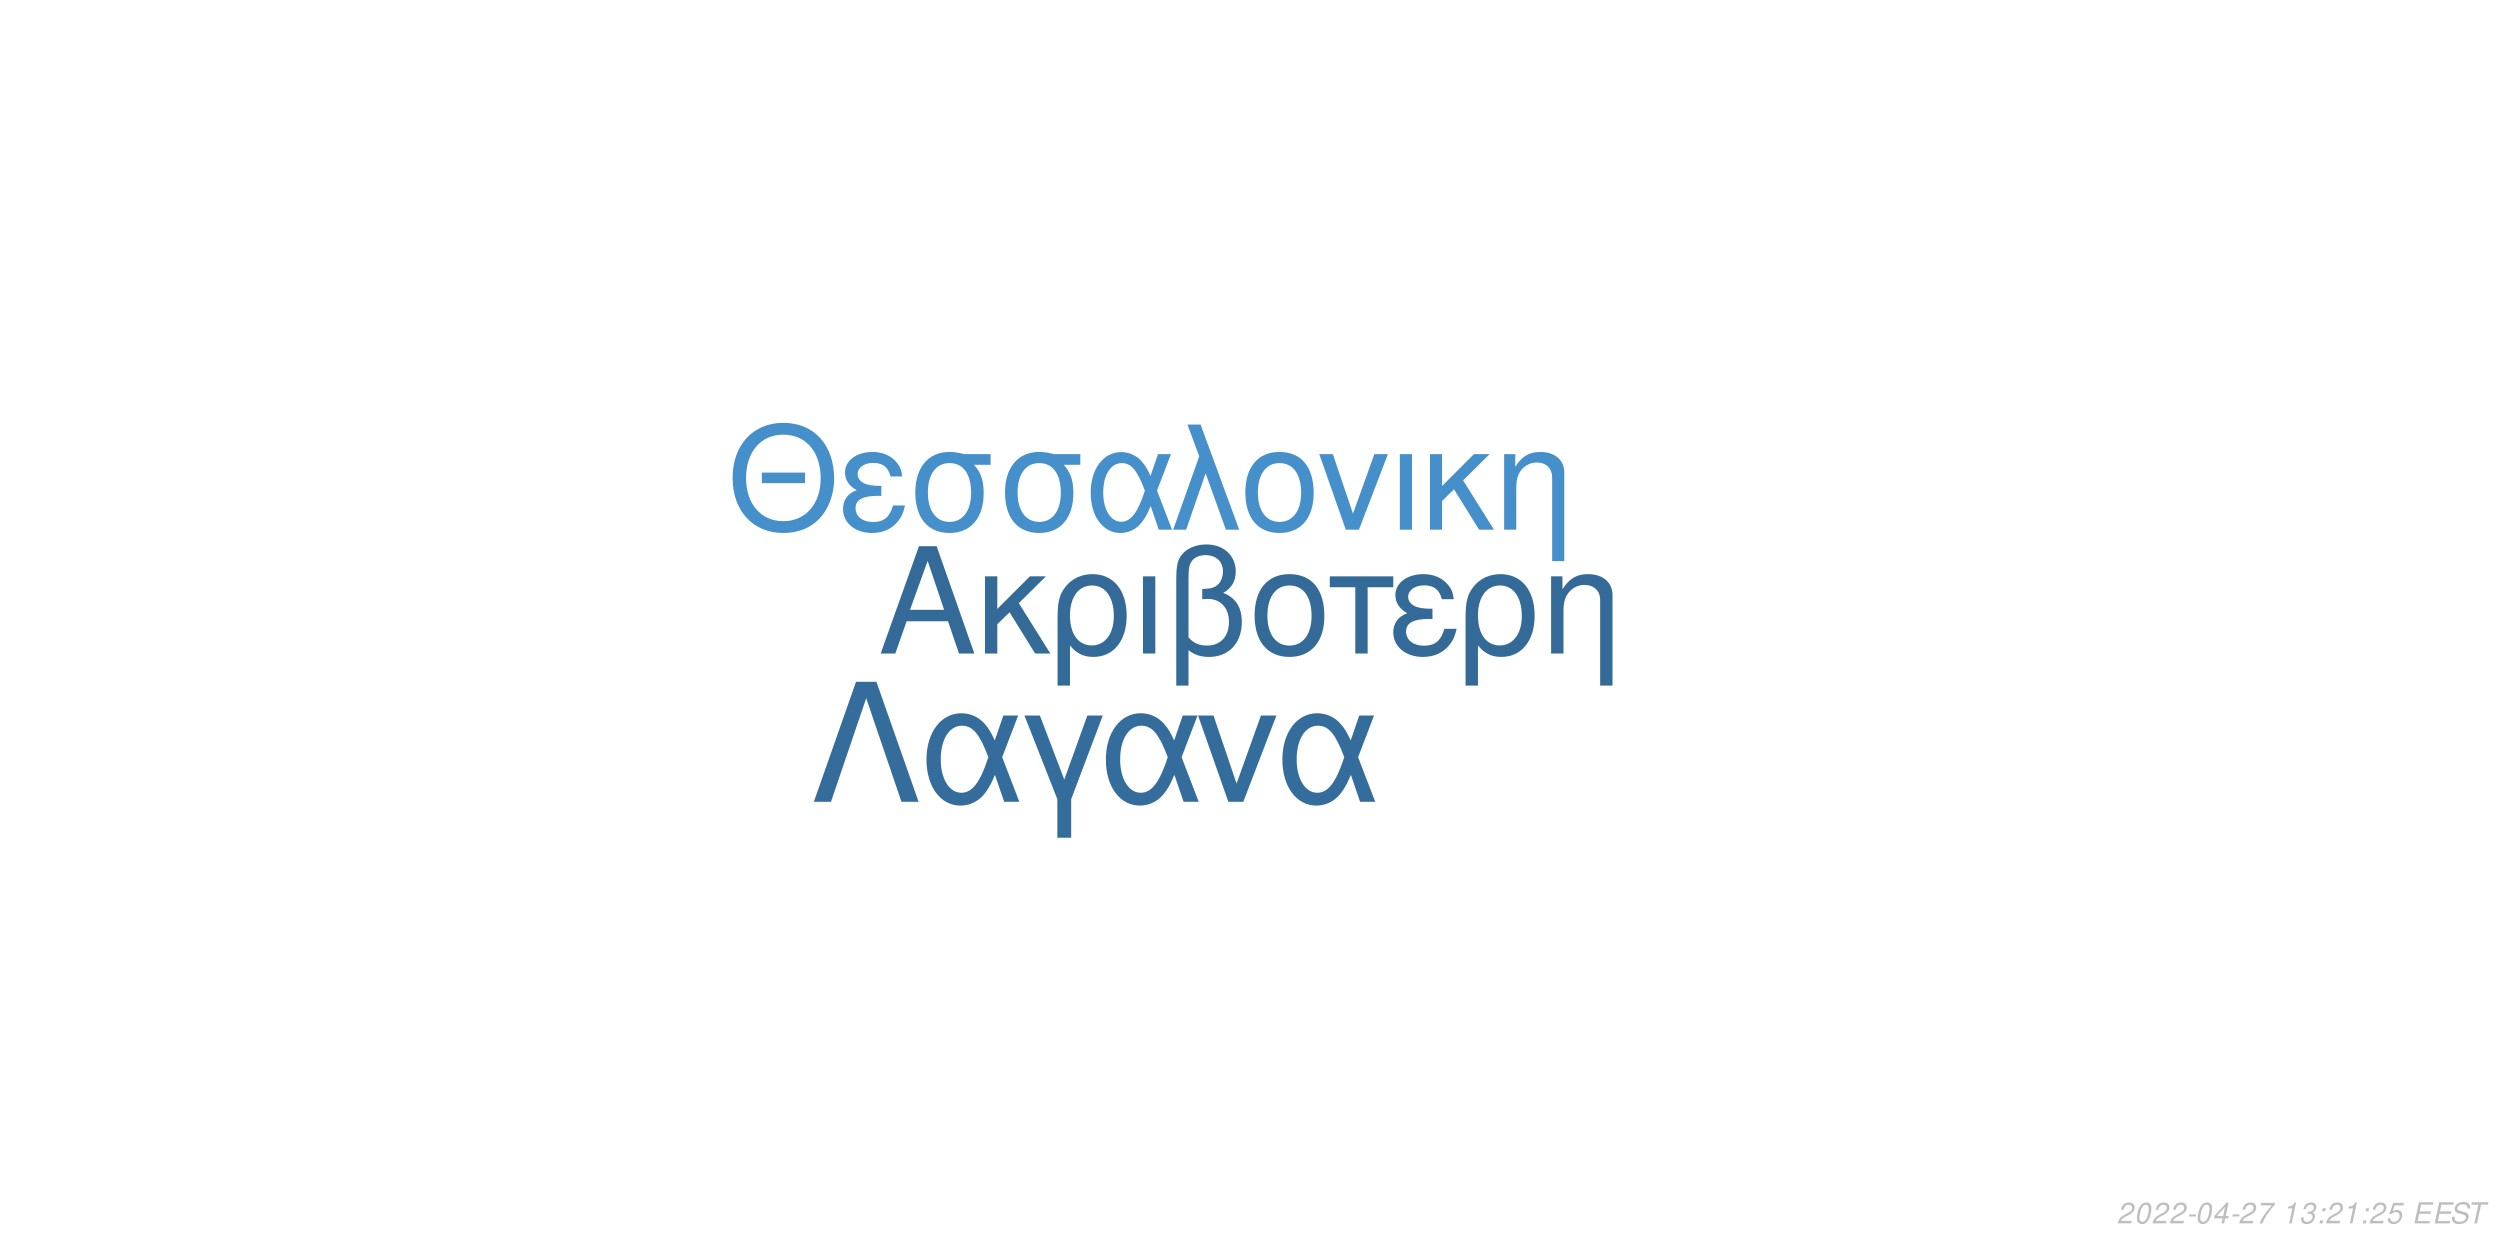
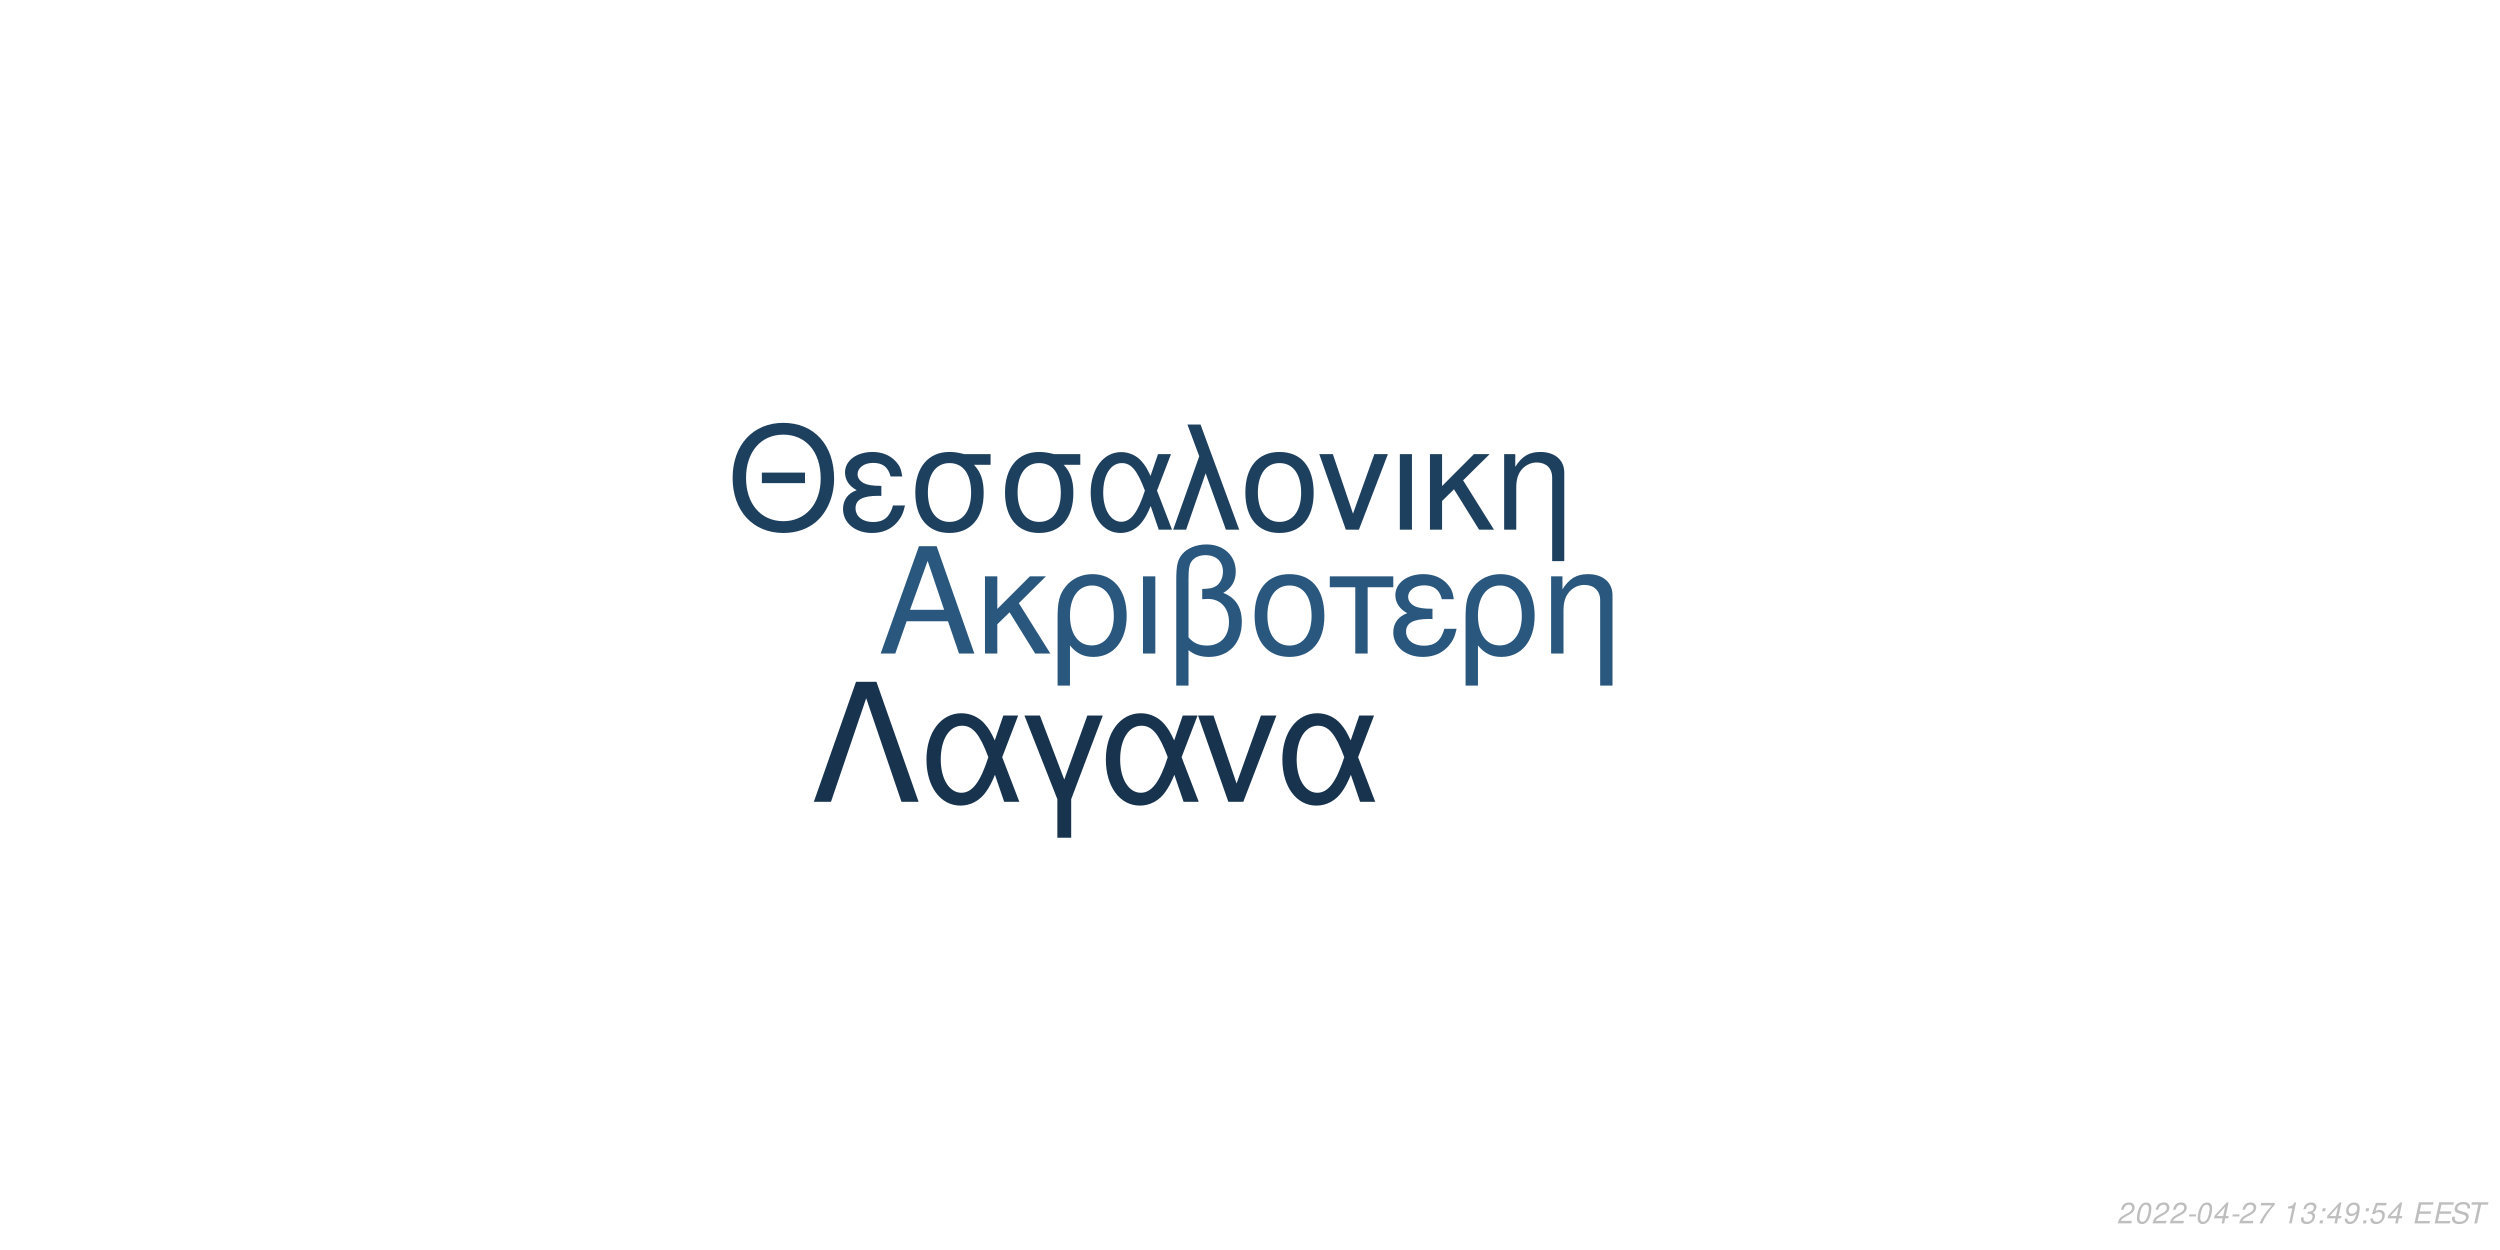
<svg xmlns="http://www.w3.org/2000/svg" xmlns:xlink="http://www.w3.org/1999/xlink" width="864pt" height="432pt" viewBox="0 0 864 432" version="1.1">
  <defs>
    <g>
      <symbol overflow="visible" id="glyph0-0">
        <path style="stroke:none;" d="" />
      </symbol>
      <symbol overflow="visible" id="glyph0-1">
        <path style="stroke:none;" d="M 24.125 -11.141 L 27.938 0 L 33.234 0 L 20.203 -37.094 L 14.094 -37.094 L 0.859 0 L 5.906 0 L 9.828 -11.141 Z M 22.797 -15.109 L 11 -15.109 L 17.094 -32.016 Z M 22.797 -15.109 " />
      </symbol>
      <symbol overflow="visible" id="glyph0-2">
        <path style="stroke:none;" d="M 7.172 -15.422 L 7.172 -26.672 L 2.906 -26.672 L 2.906 0 L 7.172 0 L 7.172 -10.125 L 11.406 -14.25 L 20.25 0 L 25.5 0 L 14.609 -17.406 L 23.969 -26.672 L 18.422 -26.672 Z M 7.172 -15.422 " />
      </symbol>
      <symbol overflow="visible" id="glyph0-3">
        <path style="stroke:none;" d="M 3 11.094 L 7.281 11.094 L 7.281 -2.797 C 9.516 -0.047 11.953 1.172 15.375 1.172 C 22.344 1.172 26.875 -4.422 26.875 -13.031 C 26.875 -21.891 22.297 -27.438 15.062 -27.438 C 11.297 -27.438 7.984 -25.906 5.797 -23.156 C 3.672 -20.516 3 -17.969 3 -12.359 Z M 14.906 -23.516 C 19.547 -23.516 22.438 -19.438 22.438 -12.922 C 22.438 -6.812 19.391 -2.797 14.812 -2.797 C 10.172 -2.797 7.281 -6.766 7.281 -13.125 C 7.281 -19.484 10.234 -23.516 14.906 -23.516 Z M 14.906 -23.516 " />
      </symbol>
      <symbol overflow="visible" id="glyph0-4">
        <path style="stroke:none;" d="M 3.516 0 L 7.781 0 L 7.781 -26.672 L 3.516 -26.672 Z M 3.516 0 " />
      </symbol>
      <symbol overflow="visible" id="glyph0-5">
        <path style="stroke:none;" d="M 4.016 11.094 L 8.25 11.094 L 8.25 -1.172 C 10.172 0.406 12.422 1.172 15.312 1.172 C 22.188 1.172 26.672 -3.609 26.672 -10.891 C 26.672 -15.984 24.578 -19.234 20.25 -20.969 C 23.109 -22.547 24.578 -25.031 24.578 -28.344 C 24.578 -33.844 20.406 -37.703 14.453 -37.703 C 10.938 -37.703 7.734 -36.391 6 -34.25 C 4.484 -32.422 4.016 -30.328 4.016 -25.391 Z M 8.25 -25.656 C 8.25 -29.359 8.5 -30.844 9.469 -32.062 C 10.375 -33.281 12.156 -34 14.094 -34 C 17.812 -34 20.156 -31.812 20.156 -28.297 C 20.156 -25.953 18.984 -23.812 17.297 -23.047 C 16.281 -22.547 15.469 -22.438 12.984 -22.297 L 12.984 -18.781 C 13.734 -18.828 14.344 -18.875 14.969 -18.875 C 19.344 -18.875 22.234 -15.719 22.234 -10.891 C 22.234 -5.906 19.281 -2.75 14.656 -2.75 C 11.953 -2.75 9.922 -3.609 8.25 -5.594 Z M 8.25 -25.656 " />
      </symbol>
      <symbol overflow="visible" id="glyph0-6">
        <path style="stroke:none;" d="M 14.094 -27.438 C 6.562 -27.438 2.094 -22.094 2.094 -13.125 C 2.094 -4.125 6.562 1.172 14.141 1.172 C 21.672 1.172 26.203 -4.172 26.203 -12.922 C 26.203 -22.188 21.828 -27.438 14.094 -27.438 Z M 14.141 -23.516 C 18.938 -23.516 21.781 -19.594 21.781 -12.984 C 21.781 -6.672 18.828 -2.75 14.141 -2.75 C 9.422 -2.75 6.516 -6.672 6.516 -13.125 C 6.516 -19.594 9.422 -23.516 14.141 -23.516 Z M 14.141 -23.516 " />
      </symbol>
      <symbol overflow="visible" id="glyph0-7">
        <path style="stroke:none;" d="M 7.891 0 L 12.156 0 L 12.156 -22.906 L 21.016 -22.906 L 21.016 -26.672 L -0.922 -26.672 L -0.922 -22.906 L 7.891 -22.906 Z M 7.891 0 " />
      </symbol>
      <symbol overflow="visible" id="glyph0-8">
        <path style="stroke:none;" d="M 14.562 -15.469 C 11.344 -15.469 9.562 -15.781 8.297 -16.438 C 6.922 -17.203 6.156 -18.328 6.156 -19.547 C 6.156 -21.891 8.453 -23.562 11.656 -23.562 C 15.062 -23.562 16.953 -22.094 17.812 -18.781 L 21.938 -18.781 C 21.578 -21.266 21.062 -22.5 19.797 -23.922 C 17.812 -26.203 14.906 -27.438 11.453 -27.438 C 5.797 -27.438 1.734 -24.375 1.734 -20.203 C 1.734 -17.609 3.156 -15.375 5.859 -13.938 C 2.797 -12.875 1.016 -10.484 1.016 -7.328 C 1.016 -2.391 5.297 1.172 11.25 1.172 C 14.969 1.172 17.906 -0.109 20.156 -2.641 C 21.578 -4.328 22.297 -5.797 22.906 -8.547 L 18.672 -8.547 C 17.5 -4.422 15.422 -2.703 11.609 -2.703 C 7.938 -2.703 5.438 -4.688 5.438 -7.578 C 5.438 -10.578 7.938 -11.953 13.484 -11.953 C 13.641 -11.953 14.094 -11.953 14.562 -11.906 Z M 14.562 -15.469 " />
      </symbol>
      <symbol overflow="visible" id="glyph0-9">
        <path style="stroke:none;" d="M 3.562 -26.672 L 3.562 0 L 7.844 0 L 7.844 -14.703 C 7.844 -17.906 8.5 -19.891 10.031 -21.531 C 11.406 -22.953 13.188 -23.719 15.062 -23.719 C 18.375 -23.719 20.516 -21.672 20.516 -18.469 L 20.516 11.094 L 24.781 11.094 L 24.781 -20.156 C 24.781 -24.578 21.469 -27.438 16.328 -27.438 C 12.359 -27.438 9.828 -25.906 7.484 -22.188 L 7.484 -26.672 Z M 3.562 -26.672 " />
      </symbol>
      <symbol overflow="visible" id="glyph1-0">
        <path style="stroke:none;" d="" />
      </symbol>
      <symbol overflow="visible" id="glyph1-1">
        <path style="stroke:none;" d="M 26.859 -19.734 L 11.953 -19.734 L 11.953 -16.094 L 26.859 -16.094 Z M 19.328 -36.922 C 8.922 -36.922 1.844 -29.25 1.844 -17.891 C 1.844 -6.484 8.875 1.141 19.391 1.141 C 23.812 1.141 27.703 -0.203 30.641 -2.688 C 34.578 -6.031 36.922 -11.656 36.922 -17.594 C 36.922 -29.297 30 -36.922 19.328 -36.922 Z M 19.328 -32.844 C 27.203 -32.844 32.281 -26.906 32.281 -17.688 C 32.281 -8.922 27.062 -2.938 19.391 -2.938 C 11.609 -2.938 6.484 -8.922 6.484 -17.891 C 6.484 -26.859 11.609 -32.844 19.328 -32.844 Z M 19.328 -32.844 " />
      </symbol>
      <symbol overflow="visible" id="glyph1-2">
        <path style="stroke:none;" d="M 14.25 -15.141 C 11.109 -15.141 9.375 -15.453 8.125 -16.094 C 6.781 -16.844 6.031 -17.938 6.031 -19.141 C 6.031 -21.422 8.266 -23.078 11.406 -23.078 C 14.75 -23.078 16.594 -21.625 17.438 -18.391 L 21.469 -18.391 C 21.125 -20.828 20.625 -22.031 19.391 -23.422 C 17.438 -25.656 14.594 -26.859 11.219 -26.859 C 5.688 -26.859 1.688 -23.875 1.688 -19.781 C 1.688 -17.234 3.094 -15.047 5.734 -13.656 C 2.734 -12.609 1 -10.266 1 -7.172 C 1 -2.344 5.188 1.141 11.016 1.141 C 14.656 1.141 17.547 -0.094 19.734 -2.594 C 21.125 -4.234 21.828 -5.688 22.422 -8.375 L 18.281 -8.375 C 17.141 -4.328 15.094 -2.641 11.359 -2.641 C 7.766 -2.641 5.328 -4.578 5.328 -7.422 C 5.328 -10.359 7.766 -11.703 13.203 -11.703 C 13.359 -11.703 13.797 -11.703 14.25 -11.656 Z M 14.25 -15.141 " />
      </symbol>
      <symbol overflow="visible" id="glyph1-3">
        <path style="stroke:none;" d="M 29 -26.109 L 19.938 -26.109 C 17.594 -26.703 16.438 -26.859 14.703 -26.859 C 7.469 -26.859 2.984 -21.469 2.984 -12.859 C 2.984 -4.031 7.375 1.141 14.797 1.141 C 22.172 1.141 26.609 -4.078 26.609 -12.656 C 26.609 -17.047 25.656 -19.828 23.266 -22.422 L 29 -22.422 Z M 14.797 -23.016 C 19.531 -23.016 22.266 -19.234 22.266 -12.75 C 22.266 -6.531 19.438 -2.688 14.797 -2.688 C 10.172 -2.688 7.328 -6.531 7.328 -12.859 C 7.328 -19.188 10.172 -23.016 14.797 -23.016 Z M 14.797 -23.016 " />
      </symbol>
      <symbol overflow="visible" id="glyph1-4">
        <path style="stroke:none;" d="M 29.344 -26.109 L 24.859 -26.109 L 22.266 -18.578 C 21.125 -21.031 20.484 -22.125 19.328 -23.469 C 17.547 -25.609 14.906 -26.812 12.156 -26.812 C 5.984 -26.812 1.594 -20.984 1.594 -12.812 C 1.594 -4.578 5.828 1.141 11.906 1.141 C 14.953 1.141 17.734 -0.344 19.625 -3.047 C 20.672 -4.531 21.281 -5.688 22.328 -8.172 L 25.109 0 L 29.703 0 L 24.516 -13.5 Z M 20.328 -13.5 C 17.891 -5.922 15.453 -2.734 12.156 -2.734 C 8.516 -2.734 5.922 -6.922 5.922 -12.812 C 5.922 -18.938 8.516 -23.016 12.359 -23.016 C 15.594 -23.016 17.688 -20.531 20.328 -13.5 Z M 20.328 -13.5 " />
      </symbol>
      <symbol overflow="visible" id="glyph1-5">
        <path style="stroke:none;" d="M 1.094 0 L 5.578 0 L 12.312 -19.484 L 19.328 0 L 23.922 0 L 10.562 -36.328 L 6.031 -36.328 L 10.109 -25.359 Z M 1.094 0 " />
      </symbol>
      <symbol overflow="visible" id="glyph1-6">
        <path style="stroke:none;" d="M 13.797 -26.859 C 6.422 -26.859 2.047 -21.625 2.047 -12.859 C 2.047 -4.031 6.422 1.141 13.859 1.141 C 21.234 1.141 25.656 -4.078 25.656 -12.656 C 25.656 -21.719 21.375 -26.859 13.797 -26.859 Z M 13.859 -23.016 C 18.531 -23.016 21.328 -19.188 21.328 -12.703 C 21.328 -6.531 18.438 -2.688 13.859 -2.688 C 9.219 -2.688 6.375 -6.531 6.375 -12.859 C 6.375 -19.188 9.219 -23.016 13.859 -23.016 Z M 13.859 -23.016 " />
      </symbol>
      <symbol overflow="visible" id="glyph1-7">
        <path style="stroke:none;" d="M 14.297 0 L 24.312 -26.109 L 19.625 -26.109 L 12.25 -5.531 L 5.281 -26.109 L 0.594 -26.109 L 9.766 0 Z M 14.297 0 " />
      </symbol>
      <symbol overflow="visible" id="glyph1-8">
        <path style="stroke:none;" d="M 3.438 0 L 7.625 0 L 7.625 -26.109 L 3.438 -26.109 Z M 3.438 0 " />
      </symbol>
      <symbol overflow="visible" id="glyph1-9">
        <path style="stroke:none;" d="M 7.031 -15.094 L 7.031 -26.109 L 2.844 -26.109 L 2.844 0 L 7.031 0 L 7.031 -9.922 L 11.156 -13.953 L 19.828 0 L 24.969 0 L 14.297 -17.047 L 23.469 -26.109 L 18.031 -26.109 Z M 7.031 -15.094 " />
      </symbol>
      <symbol overflow="visible" id="glyph1-10">
        <path style="stroke:none;" d="M 3.484 -26.109 L 3.484 0 L 7.672 0 L 7.672 -14.406 C 7.672 -17.547 8.328 -19.484 9.812 -21.078 C 11.156 -22.469 12.906 -23.219 14.75 -23.219 C 17.984 -23.219 20.078 -21.234 20.078 -18.094 L 20.078 10.859 L 24.266 10.859 L 24.266 -19.734 C 24.266 -24.062 21.031 -26.859 16 -26.859 C 12.109 -26.859 9.609 -25.359 7.328 -21.719 L 7.328 -26.109 Z M 3.484 -26.109 " />
      </symbol>
      <symbol overflow="visible" id="glyph2-0">
        <path style="stroke:none;" d="" />
      </symbol>
      <symbol overflow="visible" id="glyph2-1">
        <path style="stroke:none;" d="M 22.531 -41.484 L 15.484 -41.484 L 0.906 0 L 6.828 0 L 19 -35.797 L 31.188 0 L 37.109 0 Z M 22.531 -41.484 " />
      </symbol>
      <symbol overflow="visible" id="glyph2-2">
        <path style="stroke:none;" d="M 33.516 -29.812 L 28.391 -29.812 L 25.438 -21.219 C 24.125 -24.016 23.391 -25.266 22.078 -26.797 C 20.031 -29.25 17.016 -30.609 13.891 -30.609 C 6.828 -30.609 1.828 -23.953 1.828 -14.625 C 1.828 -5.234 6.656 1.312 13.594 1.312 C 17.078 1.312 20.266 -0.391 22.422 -3.469 C 23.609 -5.172 24.297 -6.484 25.5 -9.328 L 28.688 0 L 33.922 0 L 28 -15.422 Z M 23.219 -15.422 C 20.422 -6.766 17.641 -3.125 13.891 -3.125 C 9.734 -3.125 6.766 -7.906 6.766 -14.625 C 6.766 -21.625 9.734 -26.297 14.109 -26.297 C 17.812 -26.297 20.203 -23.453 23.219 -15.422 Z M 23.219 -15.422 " />
      </symbol>
      <symbol overflow="visible" id="glyph2-3">
        <path style="stroke:none;" d="M 12.062 12.406 L 16.844 12.406 L 16.844 -0.906 L 27.766 -29.812 L 22.422 -29.812 L 14.453 -7.688 L 6.031 -29.812 L 0.688 -29.812 L 12.062 -0.906 Z M 12.062 12.406 " />
      </symbol>
      <symbol overflow="visible" id="glyph2-4">
        <path style="stroke:none;" d="M 16.328 0 L 27.766 -29.812 L 22.422 -29.812 L 14 -6.312 L 6.031 -29.812 L 0.688 -29.812 L 11.156 0 Z M 16.328 0 " />
      </symbol>
      <symbol overflow="visible" id="glyph3-0">
        <path style="stroke:none;" d="" />
      </symbol>
      <symbol overflow="visible" id="glyph3-1">
        <path style="stroke:none;" d="M 5.234 -0.875 L 1.469 -0.875 C 1.641 -1.375 2.203 -1.891 3.109 -2.344 L 4.234 -2.938 C 5.562 -3.625 6.219 -4.469 6.219 -5.484 C 6.219 -5.938 6.062 -6.359 5.797 -6.656 C 5.469 -7.047 4.984 -7.234 4.312 -7.234 C 2.766 -7.234 1.891 -6.453 1.484 -4.734 L 2.375 -4.734 C 2.484 -5.188 2.609 -5.484 2.797 -5.75 C 3.094 -6.203 3.609 -6.453 4.188 -6.453 C 4.891 -6.453 5.344 -6.031 5.344 -5.375 C 5.344 -4.703 4.859 -4.094 4.016 -3.656 L 2.984 -3.125 C 1.234 -2.188 0.797 -1.656 0.344 -0.016 L 5.047 -0.016 Z M 5.234 -0.875 " />
      </symbol>
      <symbol overflow="visible" id="glyph3-2">
        <path style="stroke:none;" d="M 4.203 -7.234 C 3.375 -7.234 2.688 -6.812 2.125 -5.984 C 1.484 -5.047 0.984 -3.188 0.984 -1.734 C 0.984 -1.109 1.172 -0.562 1.484 -0.266 C 1.797 0.047 2.281 0.234 2.766 0.234 C 3.625 0.234 4.281 -0.156 4.859 -1.016 C 5.516 -1.953 6 -3.797 6 -5.266 C 6 -6.5 5.328 -7.234 4.203 -7.234 Z M 4.094 -6.453 C 4.734 -6.453 5.125 -5.984 5.125 -5.156 C 5.125 -4.203 4.781 -2.625 4.406 -1.812 C 3.984 -0.938 3.516 -0.547 2.875 -0.547 C 2.25 -0.547 1.875 -1.031 1.875 -1.828 C 1.875 -2.797 2.203 -4.344 2.594 -5.203 C 2.984 -6.047 3.453 -6.453 4.094 -6.453 Z M 4.094 -6.453 " />
      </symbol>
      <symbol overflow="visible" id="glyph3-3">
        <path style="stroke:none;" d="M 3.516 -3.125 L 1.125 -3.125 L 0.969 -2.406 L 3.359 -2.406 Z M 3.516 -3.125 " />
      </symbol>
      <symbol overflow="visible" id="glyph3-4">
        <path style="stroke:none;" d="M 3.625 -1.75 L 3.266 0 L 4.141 0 L 4.516 -1.75 L 5.562 -1.75 L 5.734 -2.531 L 4.688 -2.531 L 5.688 -7.234 L 5.016 -7.234 L 0.844 -2.672 L 0.641 -1.75 Z M 3.797 -2.531 L 1.594 -2.531 L 4.469 -5.703 Z M 3.797 -2.531 " />
      </symbol>
      <symbol overflow="visible" id="glyph3-5">
        <path style="stroke:none;" d="M 6.703 -7.094 L 1.953 -7.094 L 1.766 -6.219 L 5.594 -6.219 C 3.344 -3.688 2.266 -2.109 1.375 0 L 2.344 0 C 3.031 -1.906 4.828 -4.594 6.547 -6.281 Z M 6.703 -7.094 " />
      </symbol>
      <symbol overflow="visible" id="glyph3-6">
        <path style="stroke:none;" d="" />
      </symbol>
      <symbol overflow="visible" id="glyph3-7">
        <path style="stroke:none;" d="M 3.703 -5.188 L 2.594 0 L 3.469 0 L 5.016 -7.234 L 4.438 -7.234 C 3.906 -6.156 3.688 -6.016 2.234 -5.812 L 2.109 -5.188 Z M 3.703 -5.188 " />
      </symbol>
      <symbol overflow="visible" id="glyph3-8">
        <path style="stroke:none;" d="M 2.922 -3.312 C 3.125 -3.344 3.234 -3.344 3.375 -3.344 C 4.203 -3.344 4.688 -3 4.688 -2.406 C 4.688 -1.312 3.906 -0.547 2.781 -0.547 C 2.047 -0.547 1.594 -0.938 1.594 -1.562 C 1.594 -1.719 1.609 -1.844 1.656 -2.094 L 0.766 -2.094 C 0.734 -1.797 0.719 -1.641 0.719 -1.469 C 0.719 -0.375 1.406 0.234 2.641 0.234 C 3.547 0.234 4.297 -0.078 4.812 -0.656 C 5.266 -1.156 5.562 -1.875 5.562 -2.547 C 5.562 -3.125 5.344 -3.453 4.797 -3.734 C 5.641 -4.234 6.016 -4.844 6.016 -5.734 C 6.016 -6.656 5.312 -7.234 4.203 -7.234 C 3.375 -7.234 2.672 -6.938 2.188 -6.375 C 1.891 -6.031 1.703 -5.641 1.516 -4.906 L 2.391 -4.906 C 2.5 -5.359 2.594 -5.594 2.734 -5.812 C 3.047 -6.234 3.516 -6.453 4.078 -6.453 C 4.734 -6.453 5.141 -6.125 5.141 -5.578 C 5.141 -5.188 5.016 -4.797 4.797 -4.547 C 4.516 -4.234 4 -4.062 3.266 -4.062 L 3.078 -4.062 Z M 2.922 -3.312 " />
      </symbol>
      <symbol overflow="visible" id="glyph3-9">
        <path style="stroke:none;" d="M 2.359 -1.031 L 1.312 -1.031 L 1.094 0 L 2.141 0 Z M 3.266 -5.234 L 2.219 -5.234 L 2 -4.203 L 3.047 -4.203 Z M 3.266 -5.234 " />
      </symbol>
      <symbol overflow="visible" id="glyph3-10">
+         <path style="stroke:none;" d="M 0.844 -1.656 C 0.844 -1.547 0.844 -1.438 0.844 -1.375 C 0.844 -0.406 1.531 0.234 2.578 0.234 C 3.203 0.234 3.766 0.016 4.297 -0.438 C 4.938 -1 5.312 -1.656 5.594 -2.719 C 5.844 -3.672 6.016 -4.766 6.016 -5.375 C 6.016 -5.844 5.844 -6.328 5.547 -6.656 C 5.203 -7.031 4.703 -7.234 4.062 -7.234 C 2.516 -7.234 1.297 -5.938 1.297 -4.266 C 1.297 -3.203 1.984 -2.547 3.047 -2.547 C 3.484 -2.547 3.953 -2.672 4.281 -2.891 C 4.406 -2.984 4.547 -3.078 4.828 -3.344 C 4.438 -1.484 3.703 -0.547 2.703 -0.547 C 2.109 -0.547 1.719 -0.938 1.719 -1.547 L 1.719 -1.656 Z M 3.953 -6.453 C 4.625 -6.453 5.141 -5.953 5.141 -5.281 C 5.141 -4.188 4.312 -3.312 3.297 -3.312 C 2.594 -3.312 2.172 -3.734 2.172 -4.453 C 2.172 -5.562 2.984 -6.453 3.953 -6.453 Z M 3.953 -6.453 " />
+       </symbol>
+       <symbol overflow="visible" id="glyph3-11">
        <path style="stroke:none;" d="M 6.297 -7.094 L 2.594 -7.094 L 1.234 -3.234 L 2.047 -3.234 C 2.656 -3.766 2.938 -3.906 3.531 -3.906 C 4.328 -3.906 4.797 -3.453 4.797 -2.688 C 4.797 -1.438 3.969 -0.547 2.828 -0.547 C 2.031 -0.547 1.609 -0.938 1.578 -1.734 L 0.703 -1.734 L 0.703 -1.516 C 0.703 -0.938 0.844 -0.547 1.188 -0.266 C 1.562 0.062 2.078 0.234 2.703 0.234 C 3.656 0.234 4.391 -0.156 4.984 -0.922 C 5.422 -1.5 5.672 -2.234 5.672 -2.953 C 5.672 -4 4.938 -4.672 3.812 -4.672 C 3.328 -4.672 2.906 -4.547 2.406 -4.234 L 3.109 -6.219 L 6.109 -6.219 Z M 6.297 -7.094 " />
      </symbol>
-       <symbol overflow="visible" id="glyph3-11">
+       <symbol overflow="visible" id="glyph3-12">
        <path style="stroke:none;" d="M 2.547 -3.312 L 6.5 -3.312 L 6.688 -4.141 L 2.719 -4.141 L 3.219 -6.469 L 7.344 -6.469 L 7.516 -7.297 L 2.453 -7.297 L 0.906 0 L 6.125 0 L 6.297 -0.812 L 2.016 -0.812 Z M 2.547 -3.312 " />
      </symbol>
-       <symbol overflow="visible" id="glyph3-12">
+       <symbol overflow="visible" id="glyph3-13">
        <path style="stroke:none;" d="M 7.062 -5.156 C 7.125 -5.438 7.141 -5.562 7.141 -5.703 C 7.141 -6.156 6.938 -6.594 6.594 -6.891 C 6.188 -7.25 5.656 -7.406 4.875 -7.406 C 3.844 -7.406 3.047 -7.125 2.5 -6.562 C 2.094 -6.141 1.781 -5.438 1.781 -4.922 C 1.781 -4.297 2.219 -3.766 2.891 -3.562 L 4.594 -3.094 C 5.406 -2.859 5.734 -2.578 5.734 -2.094 C 5.734 -1.781 5.547 -1.406 5.266 -1.141 C 4.844 -0.766 4.266 -0.578 3.453 -0.578 C 2.328 -0.578 1.812 -0.984 1.812 -1.906 C 1.812 -2.047 1.812 -2.125 1.844 -2.312 L 0.984 -2.312 C 0.906 -2.062 0.891 -1.906 0.891 -1.688 C 0.891 -0.484 1.797 0.234 3.297 0.234 C 4.359 0.234 5.234 -0.062 5.812 -0.609 C 6.344 -1.078 6.688 -1.797 6.688 -2.375 C 6.688 -2.641 6.609 -2.906 6.453 -3.156 C 6.234 -3.5 5.938 -3.703 5.469 -3.828 L 3.75 -4.312 C 2.984 -4.547 2.734 -4.734 2.734 -5.188 C 2.734 -5.547 2.875 -5.844 3.188 -6.109 C 3.547 -6.438 4.031 -6.594 4.703 -6.594 C 5.266 -6.594 5.688 -6.484 5.906 -6.297 C 6.094 -6.125 6.219 -5.797 6.219 -5.516 C 6.219 -5.422 6.203 -5.344 6.188 -5.156 Z M 7.062 -5.156 " />
      </symbol>
-       <symbol overflow="visible" id="glyph3-13">
+       <symbol overflow="visible" id="glyph3-14">
        <path style="stroke:none;" d="M 4.938 -6.469 L 7.312 -6.469 L 7.484 -7.297 L 1.75 -7.297 L 1.578 -6.469 L 3.984 -6.469 L 2.609 0 L 3.547 0 Z M 4.938 -6.469 " />
      </symbol>
    </g>
  </defs>
  <g id="surface1">
    <rect x="0" y="0" width="864" height="432" style="fill:rgb(100%,100%,100%);fill-opacity:1;stroke:none;" />
-     <g style="fill:rgb(20%,41.569%,59.608%);fill-opacity:1;">
+     <g style="fill:rgb(16.078%,34.118%,49.412%);fill-opacity:1;">
      <use xlink:href="#glyph0-1" x="303.5" y="225.861" />
      <use xlink:href="#glyph0-2" x="337.5" y="225.861" />
      <use xlink:href="#glyph0-3" x="362.5" y="225.861" />
      <use xlink:href="#glyph0-4" x="391.5" y="225.861" />
      <use xlink:href="#glyph0-5" x="402.5" y="225.861" />
      <use xlink:href="#glyph0-6" x="431.5" y="225.861" />
      <use xlink:href="#glyph0-7" x="460.5" y="225.861" />
      <use xlink:href="#glyph0-8" x="480.5" y="225.861" />
      <use xlink:href="#glyph0-3" x="503.5" y="225.861" />
      <use xlink:href="#glyph0-9" x="532.5" y="225.861" />
    </g>
-     <g style="fill:rgb(27.059%,56.078%,79.216%);fill-opacity:1;">
+     <g style="fill:rgb(11.765%,25.098%,37.255%);fill-opacity:1;">
      <use xlink:href="#glyph1-1" x="251.348" y="183.058" />
      <use xlink:href="#glyph1-2" x="290.348" y="183.058" />
      <use xlink:href="#glyph1-3" x="313.348" y="183.058" />
      <use xlink:href="#glyph1-3" x="344.348" y="183.058" />
      <use xlink:href="#glyph1-4" x="375.348" y="183.058" />
      <use xlink:href="#glyph1-5" x="404.348" y="183.058" />
      <use xlink:href="#glyph1-6" x="428.348" y="183.058" />
      <use xlink:href="#glyph1-7" x="455.348" y="183.058" />
      <use xlink:href="#glyph1-8" x="480.348" y="183.058" />
      <use xlink:href="#glyph1-9" x="491.348" y="183.058" />
      <use xlink:href="#glyph1-10" x="516.348" y="183.058" />
    </g>
-     <g style="fill:rgb(20.392%,42.745%,61.176%);fill-opacity:1;">
+     <g style="fill:rgb(9.02%,20%,30.196%);fill-opacity:1;">
      <use xlink:href="#glyph2-1" x="280.359" y="277.105" />
      <use xlink:href="#glyph2-2" x="318.359" y="277.105" />
      <use xlink:href="#glyph2-3" x="353.359" y="277.105" />
      <use xlink:href="#glyph2-2" x="380.359" y="277.105" />
      <use xlink:href="#glyph2-4" x="413.359" y="277.105" />
      <use xlink:href="#glyph2-2" x="441.359" y="277.105" />
    </g>
    <g style="fill:rgb(74.51%,74.51%,74.51%);fill-opacity:1;">
      <use xlink:href="#glyph3-1" x="731.52" y="422.81" />
      <use xlink:href="#glyph3-2" x="737.52" y="422.81" />
      <use xlink:href="#glyph3-1" x="743.52" y="422.81" />
      <use xlink:href="#glyph3-1" x="749.52" y="422.81" />
      <use xlink:href="#glyph3-3" x="755.52" y="422.81" />
      <use xlink:href="#glyph3-2" x="758.52" y="422.81" />
      <use xlink:href="#glyph3-4" x="764.52" y="422.81" />
      <use xlink:href="#glyph3-3" x="770.52" y="422.81" />
      <use xlink:href="#glyph3-1" x="773.52" y="422.81" />
      <use xlink:href="#glyph3-5" x="779.52" y="422.81" />
      <use xlink:href="#glyph3-6" x="785.52" y="422.81" />
      <use xlink:href="#glyph3-7" x="788.52" y="422.81" />
      <use xlink:href="#glyph3-8" x="794.52" y="422.81" />
      <use xlink:href="#glyph3-9" x="800.52" y="422.81" />
-       <use xlink:href="#glyph3-1" x="803.52" y="422.81" />
-       <use xlink:href="#glyph3-7" x="809.52" y="422.81" />
+       <use xlink:href="#glyph3-4" x="803.52" y="422.81" />
+       <use xlink:href="#glyph3-10" x="809.52" y="422.81" />
      <use xlink:href="#glyph3-9" x="815.52" y="422.81" />
-       <use xlink:href="#glyph3-1" x="818.52" y="422.81" />
-       <use xlink:href="#glyph3-10" x="824.52" y="422.81" />
+       <use xlink:href="#glyph3-11" x="818.52" y="422.81" />
+       <use xlink:href="#glyph3-4" x="824.52" y="422.81" />
      <use xlink:href="#glyph3-6" x="830.52" y="422.81" />
-       <use xlink:href="#glyph3-11" x="833.52" y="422.81" />
-       <use xlink:href="#glyph3-11" x="840.52" y="422.81" />
-       <use xlink:href="#glyph3-12" x="846.52" y="422.81" />
-       <use xlink:href="#glyph3-13" x="852.52" y="422.81" />
+       <use xlink:href="#glyph3-12" x="833.52" y="422.81" />
+       <use xlink:href="#glyph3-12" x="840.52" y="422.81" />
+       <use xlink:href="#glyph3-13" x="846.52" y="422.81" />
+       <use xlink:href="#glyph3-14" x="852.52" y="422.81" />
    </g>
  </g>
</svg>
